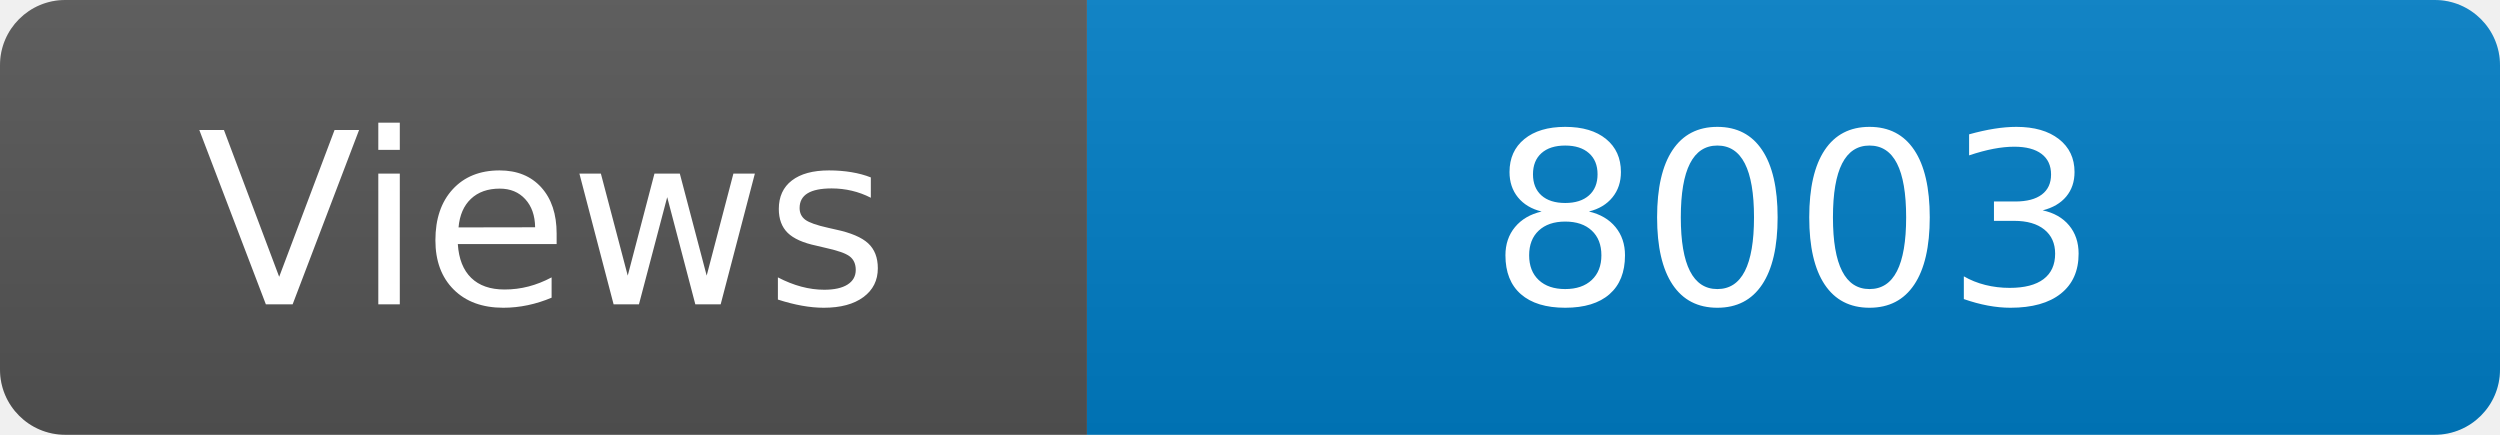
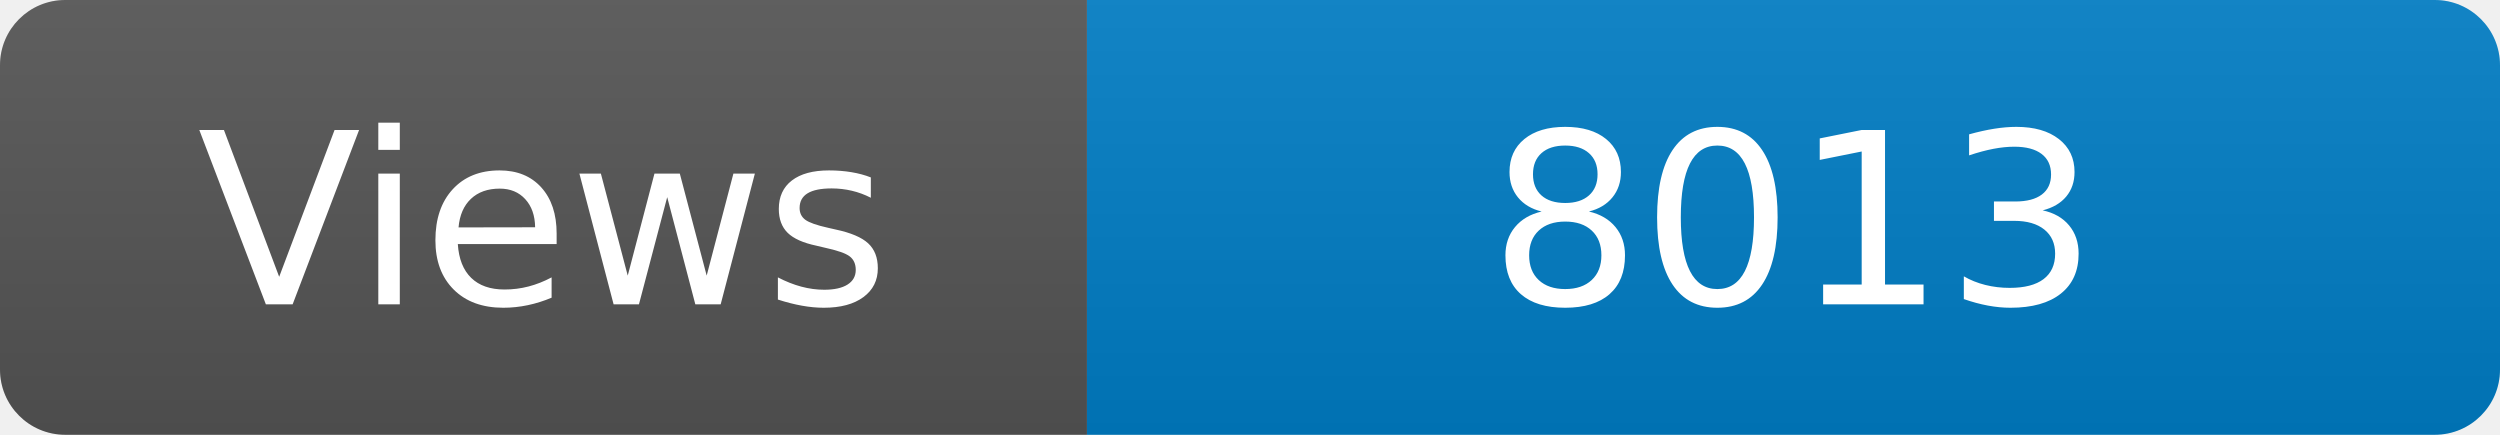
<svg xmlns="http://www.w3.org/2000/svg" width="115" height="20" role="img" aria-label="Maintained?: yes">
  <linearGradient id="s" x2="0" y2="100%">
    <stop offset="0" stop-color="#bbb" stop-opacity=".1" />
    <stop offset="1" stop-opacity=".1" />
  </linearGradient>
  <clipPath id="r">
    <rect width="115" height="20" rx="3" fill="#fff" />
  </clipPath>
  <g clip-path="url(#r)">
    <rect width="50" height="20" fill="#555" />
    <rect x="50" width="160" height="20" fill="#007ec6" />
    <rect width="115" height="20" fill="url(#s)" />
  </g>
  <g fill="#fff" text-anchor="middle" font-family="Verdana,Geneva,DejaVu Sans,sans-serif" font-size="110">
    <text x="250" y="140" transform="scale(.1)" fill="#fff">Views</text>
-     <text x="825" y="140" transform="scale(.1)" fill="#fff">8003</text>
+     <text x="825" y="140" transform="scale(.1)" fill="#fff">8013</text>
  </g>
</svg>
